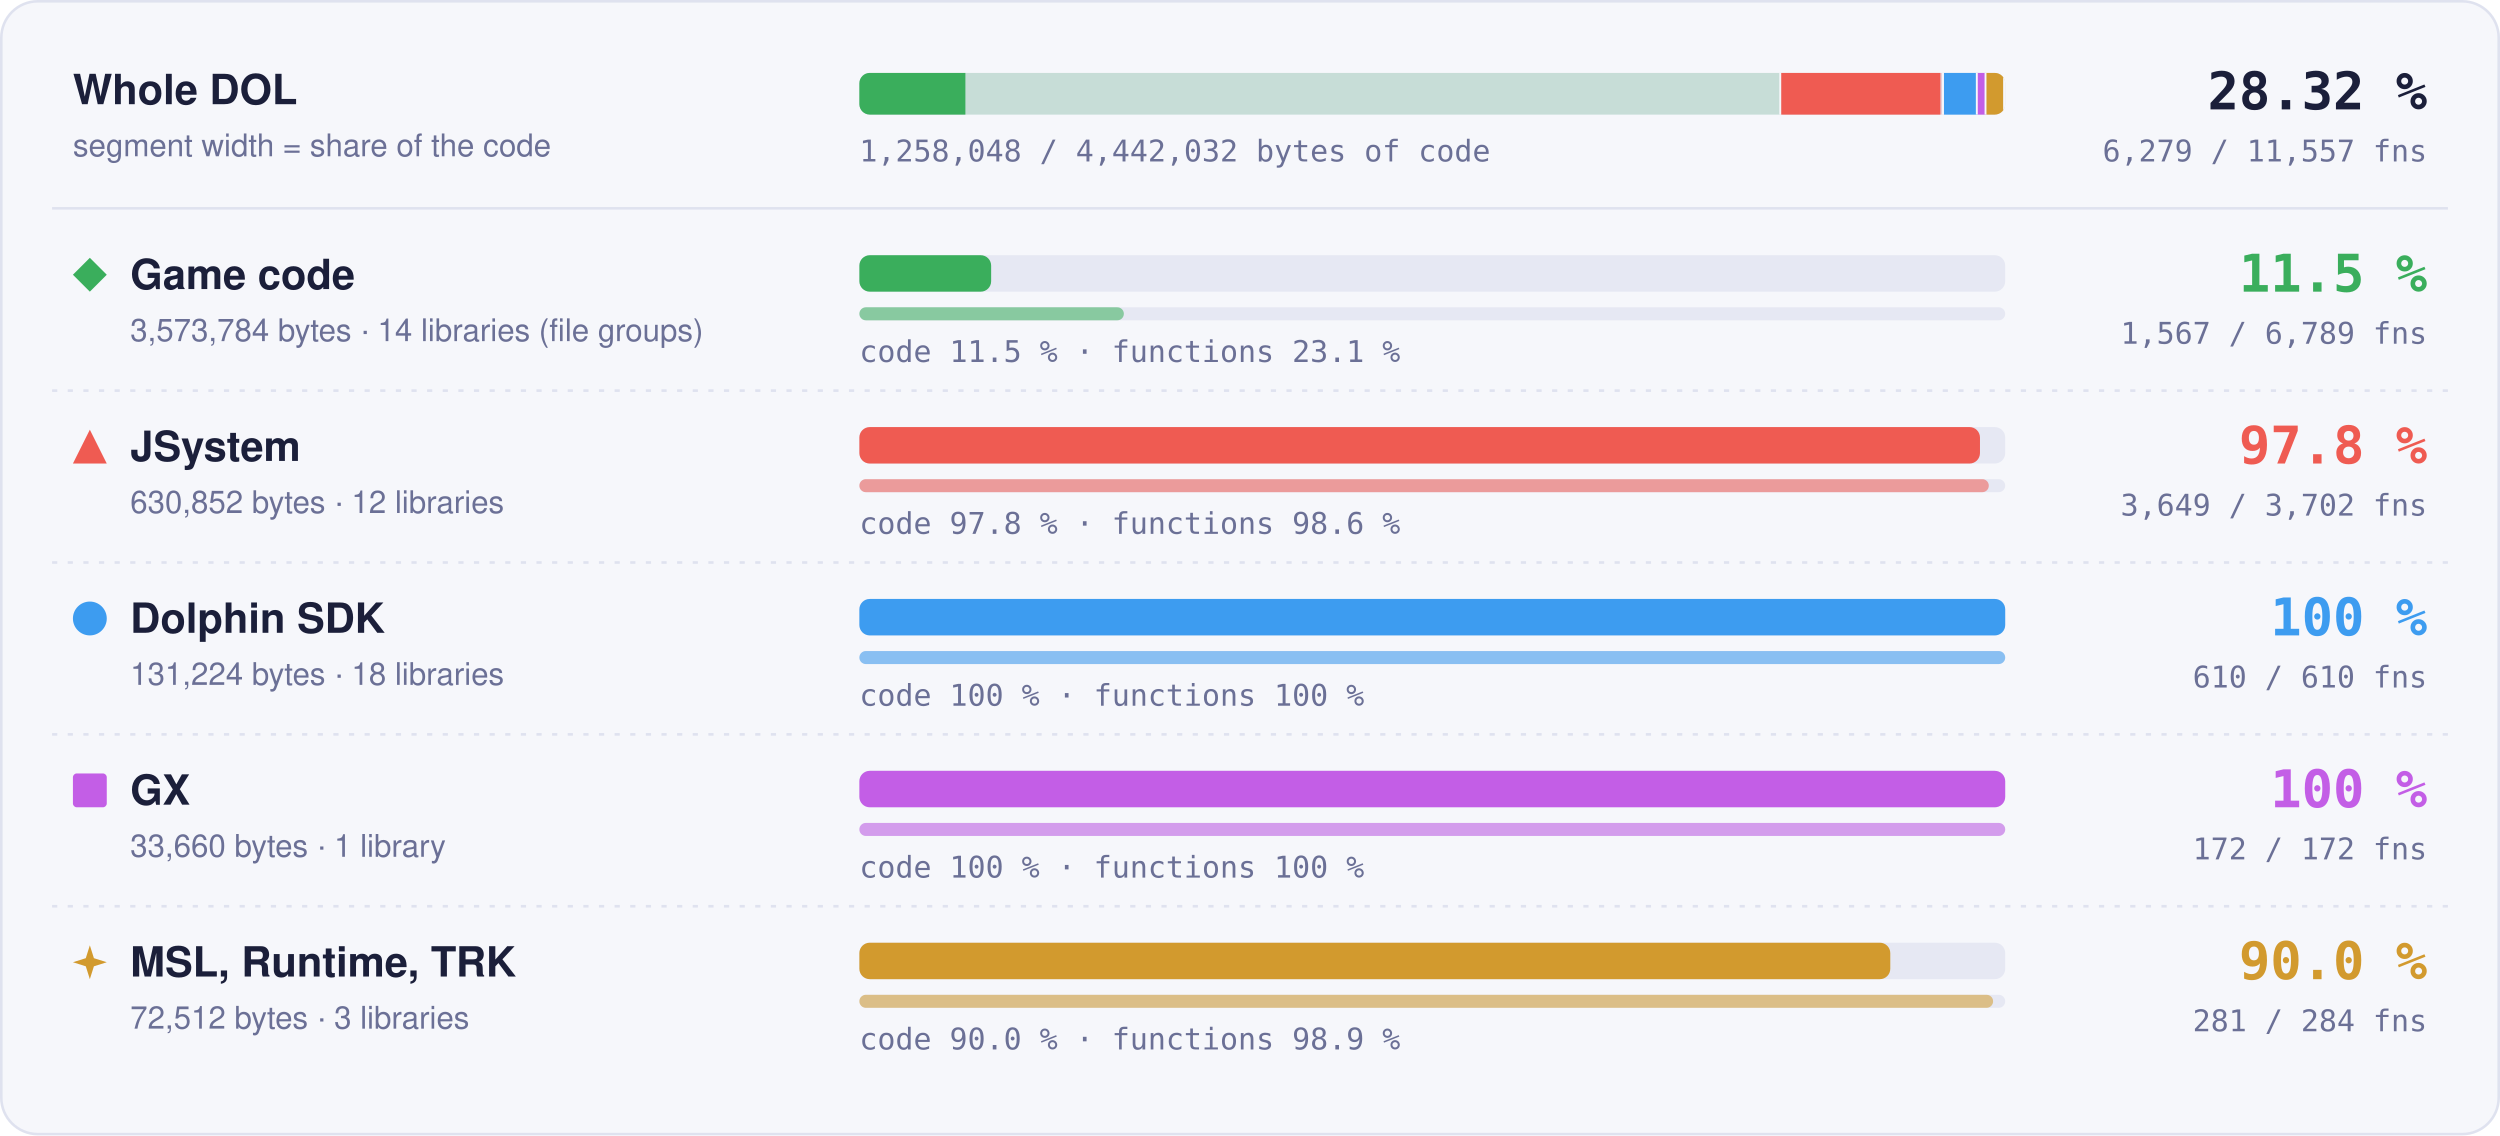
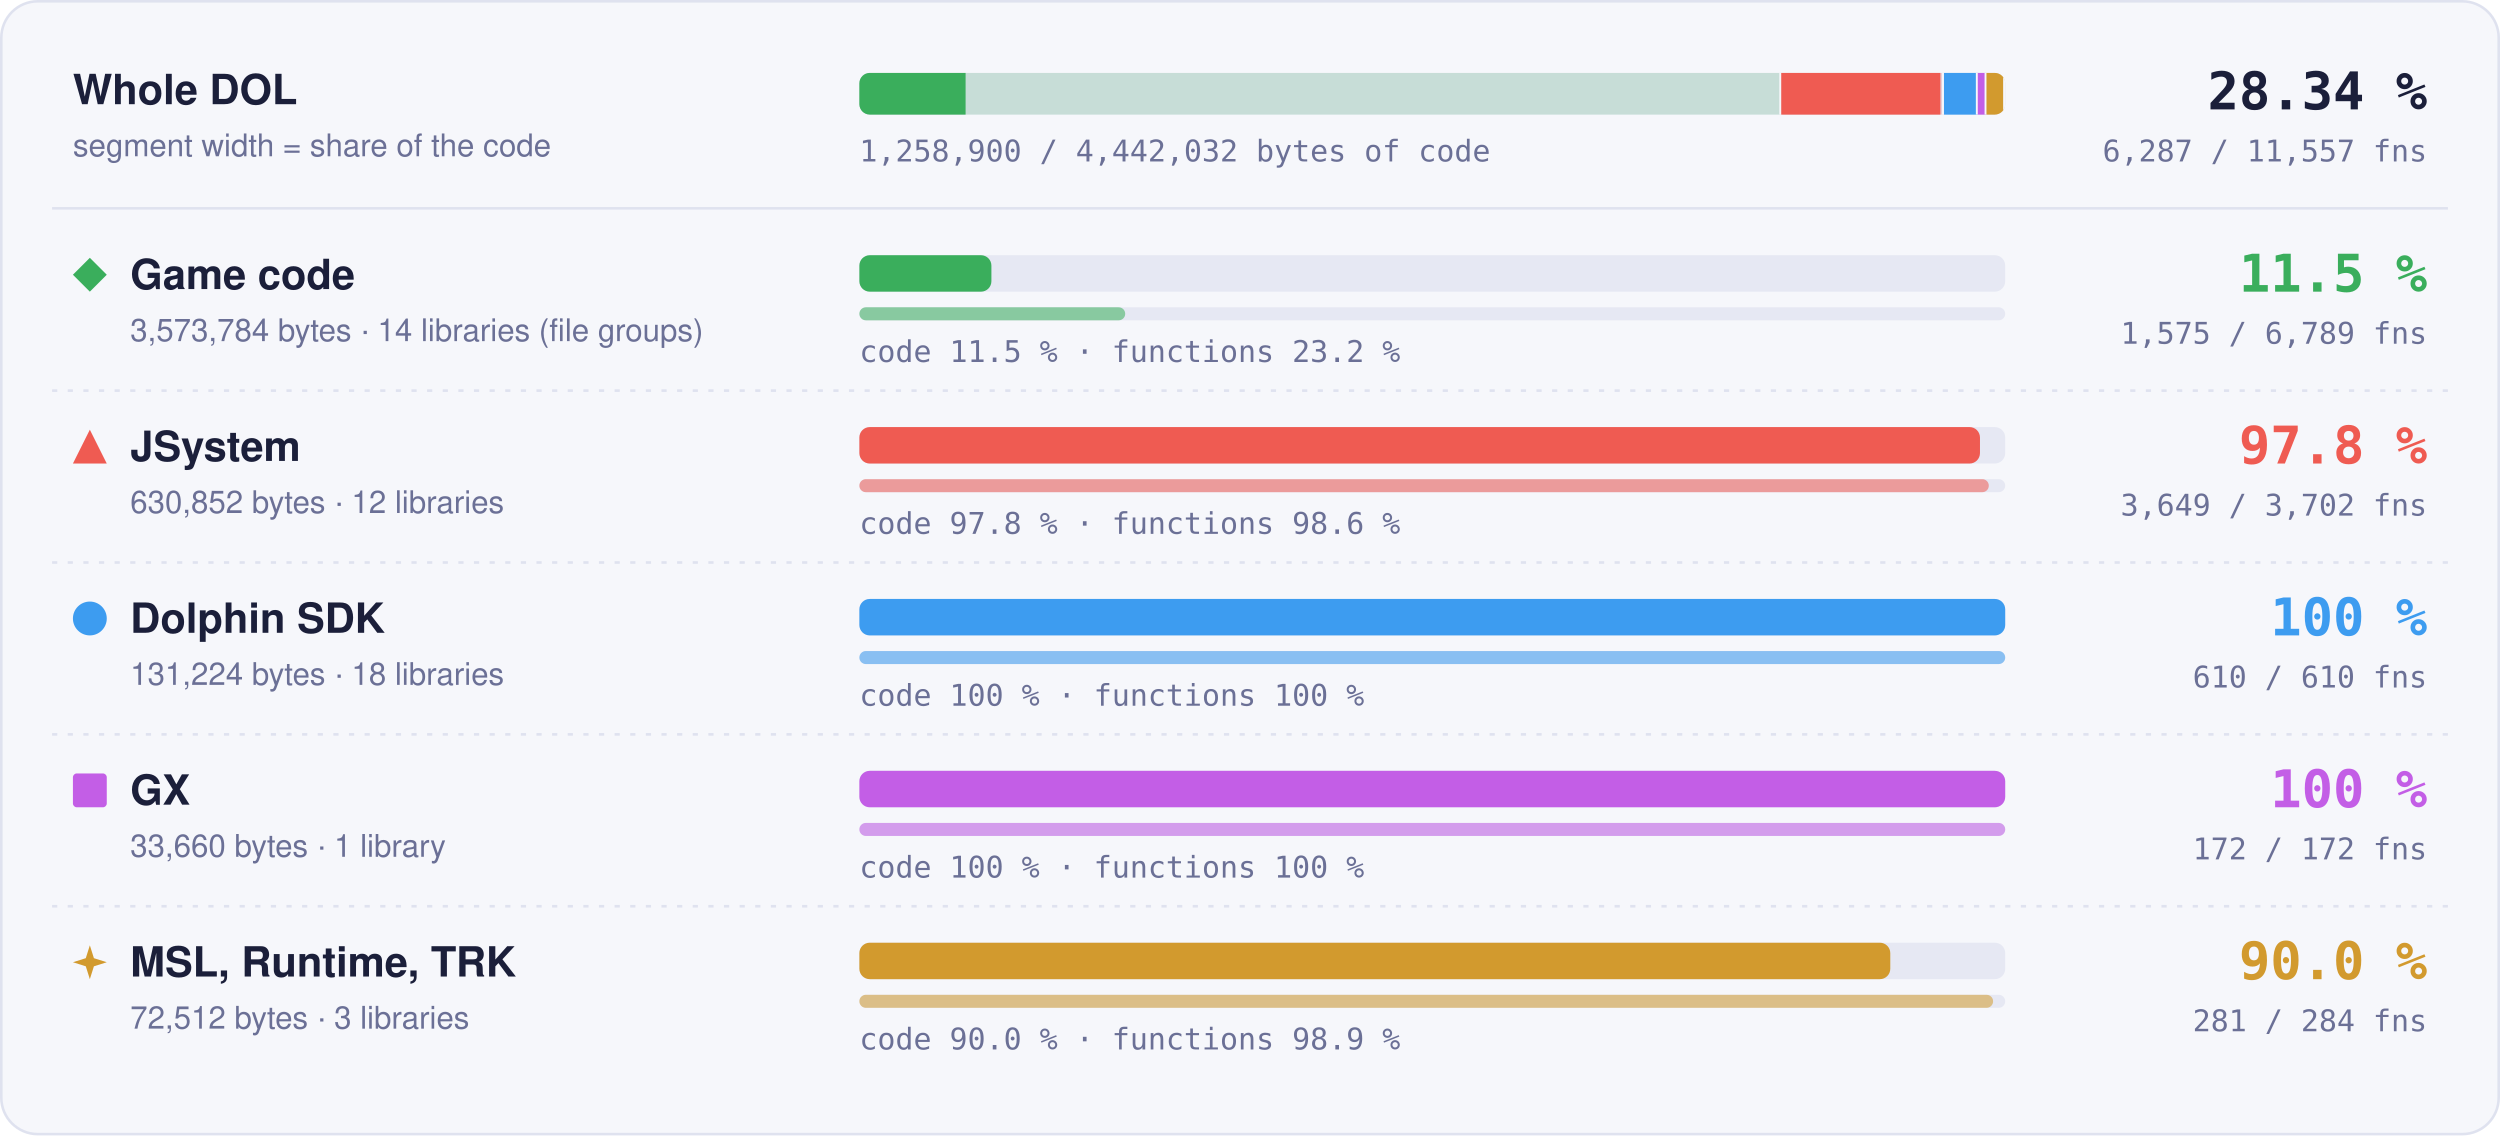
- <svg xmlns="http://www.w3.org/2000/svg" width="960" height="436" viewBox="0 0 960 436" role="img" aria-label="Matched code and functions per region: Game code 11.5 % of code, 1567 of 6789 functions; JSystem 97.8 % of code, 3649 of 3702 functions; Dolphin SDK 100 % of code, 610 of 610 functions; GX 100 % of code, 172 of 172 functions; MSL, Runtime, TRK 90.0 % of code, 281 of 284 functions">
+ <svg xmlns="http://www.w3.org/2000/svg" width="960" height="436" viewBox="0 0 960 436" role="img" aria-label="Matched code and functions per region: Game code 11.5 % of code, 1575 of 6789 functions; JSystem 97.8 % of code, 3649 of 3702 functions; Dolphin SDK 100 % of code, 610 of 610 functions; GX 100 % of code, 172 of 172 functions; MSL, Runtime, TRK 90.0 % of code, 281 of 284 functions">
  <style>text { font-family: -apple-system, BlinkMacSystemFont, 'Segoe UI', Helvetica, Arial, sans-serif; } .mono { font-family: ui-monospace, SFMono-Regular, 'SF Mono', Menlo, Consolas, monospace; } .grow { transform-box: fill-box; transform-origin: 0 50%; animation: grow 1.4s cubic-bezier(.2,.8,.2,1) both; } @keyframes grow { from { transform: scaleX(0); } } @media (prefers-reduced-motion: reduce) { * { animation: none !important; } }</style>
  <rect x="0.5" y="0.5" width="959" height="435" rx="14" fill="#f6f7fb" stroke="#dfe2ef" />
  <text x="28" y="40" font-size="16" font-weight="700" fill="#1b1f3a">Whole DOL</text>
  <text x="28" y="60" font-size="12" fill="#6b7096">segment width = share of the code</text>
  <rect x="330" y="28" width="440" height="16" rx="4" fill="#e6e8f3" />
  <clipPath id="wb">
    <rect x="330" y="28" width="440" height="16" rx="4" />
  </clipPath>
  <g clip-path="url(#wb)">
    <rect x="330.00" y="28" width="354.00" height="16" fill="#3aae5c" fill-opacity="0.18" />
-     <rect class="grow" x="330.00" y="28" width="40.71" height="16" fill="#3aae5c" />
+     <rect class="grow" x="330.00" y="28" width="40.79" height="16" fill="#3aae5c" />
    <rect x="683.25" y="28" width="1.5" height="16" fill="#f6f7fb" />
    <rect x="684.00" y="28" width="62.49" height="16" fill="#ef5b52" fill-opacity="0.18" />
    <rect class="grow" x="684.00" y="28" width="61.11" height="16" fill="#ef5b52" />
    <rect x="745.74" y="28" width="1.5" height="16" fill="#f6f7fb" />
    <rect x="746.49" y="28" width="13.00" height="16" fill="#3d9cf0" fill-opacity="0.18" />
    <rect class="grow" x="746.49" y="28" width="13.00" height="16" fill="#3d9cf0" />
    <rect x="758.73" y="28" width="1.5" height="16" fill="#f6f7fb" />
    <rect x="759.48" y="28" width="3.33" height="16" fill="#c35ee6" fill-opacity="0.18" />
    <rect class="grow" x="759.48" y="28" width="3.33" height="16" fill="#c35ee6" />
    <rect x="762.07" y="28" width="1.5" height="16" fill="#f6f7fb" />
    <rect x="762.82" y="28" width="7.18" height="16" fill="#d29a2e" fill-opacity="0.18" />
    <rect class="grow" x="762.82" y="28" width="6.46" height="16" fill="#d29a2e" />
    <rect x="769.25" y="28" width="1.5" height="16" fill="#f6f7fb" />
  </g>
-   <text x="932" y="42" text-anchor="end" class="mono" font-size="20" font-weight="700" fill="#1b1f3a">28.32 %</text>
-   <text x="932" y="62" text-anchor="end" class="mono" font-size="11.5" fill="#6b7096">6,279 / 11,557 fns</text>
-   <text x="330" y="62" class="mono" font-size="11.5" fill="#6b7096">1,258,048 / 4,442,032 bytes of code</text>
+   <text x="932" y="42" text-anchor="end" class="mono" font-size="20" font-weight="700" fill="#1b1f3a">28.34 %</text>
+   <text x="932" y="62" text-anchor="end" class="mono" font-size="11.5" fill="#6b7096">6,287 / 11,557 fns</text>
+   <text x="330" y="62" class="mono" font-size="11.5" fill="#6b7096">1,258,900 / 4,442,032 bytes of code</text>
  <line x1="20" x2="940" y1="80" y2="80" stroke="#dfe2ef" />
  <g fill="#3aae5c">
    <path d="M34.5 99L41 105.5L34.5 112L28 105.5Z" />
  </g>
  <text x="50" y="111" font-size="16" font-weight="700" fill="#1b1f3a">Game code</text>
  <text x="50" y="131" font-size="12" fill="#6b7096">3,573,784 bytes · 14 libraries (file groups)</text>
  <rect x="330" y="98" width="440" height="14" rx="4" fill="#e6e8f3" />
-   <rect class="grow" style="animation-delay:0.0s" x="330" y="98" width="50.60" height="14" rx="4" fill="#3aae5c" />
+   <rect class="grow" style="animation-delay:0.0s" x="330" y="98" width="50.70" height="14" rx="4" fill="#3aae5c" />
  <rect x="330" y="118" width="440" height="5" rx="2.5" fill="#e6e8f3" />
-   <rect class="grow" style="animation-delay:0.2s" x="330" y="118" width="101.56" height="5" rx="2.5" fill="#3aae5c" fill-opacity="0.55" />
-   <text x="330" y="139" class="mono" font-size="11.5" fill="#6b7096">code 11.5 % · functions 23.1 %</text>
+   <rect class="grow" style="animation-delay:0.2s" x="330" y="118" width="102.08" height="5" rx="2.5" fill="#3aae5c" fill-opacity="0.55" />
+   <text x="330" y="139" class="mono" font-size="11.5" fill="#6b7096">code 11.5 % · functions 23.2 %</text>
  <text x="932" y="112" text-anchor="end" class="mono" font-size="20" font-weight="700" fill="#3aae5c">11.5 %</text>
-   <text x="932" y="132" text-anchor="end" class="mono" font-size="11.5" fill="#6b7096">1,567 / 6,789 fns</text>
+   <text x="932" y="132" text-anchor="end" class="mono" font-size="11.5" fill="#6b7096">1,575 / 6,789 fns</text>
  <line x1="20" x2="940" y1="150" y2="150" stroke="#dfe2ef" stroke-dasharray="2 4" />
  <g fill="#ef5b52">
    <path d="M34.5 165L41 178L28 178Z" />
  </g>
  <text x="50" y="177" font-size="16" font-weight="700" fill="#1b1f3a">JSystem</text>
  <text x="50" y="197" font-size="12" fill="#6b7096">630,852 bytes · 12 libraries</text>
  <rect x="330" y="164" width="440" height="14" rx="4" fill="#e6e8f3" />
  <rect class="grow" style="animation-delay:0.1s" x="330" y="164" width="430.31" height="14" rx="4" fill="#ef5b52" />
  <rect x="330" y="184" width="440" height="5" rx="2.5" fill="#e6e8f3" />
  <rect class="grow" style="animation-delay:0.3s" x="330" y="184" width="433.70" height="5" rx="2.5" fill="#ef5b52" fill-opacity="0.55" />
  <text x="330" y="205" class="mono" font-size="11.5" fill="#6b7096">code 97.8 % · functions 98.6 %</text>
  <text x="932" y="178" text-anchor="end" class="mono" font-size="20" font-weight="700" fill="#ef5b52">97.8 %</text>
  <text x="932" y="198" text-anchor="end" class="mono" font-size="11.5" fill="#6b7096">3,649 / 3,702 fns</text>
  <line x1="20" x2="940" y1="216" y2="216" stroke="#dfe2ef" stroke-dasharray="2 4" />
  <g fill="#3d9cf0">
    <circle cx="34.5" cy="237.5" r="6.5" />
  </g>
  <text x="50" y="243" font-size="16" font-weight="700" fill="#1b1f3a">Dolphin SDK</text>
  <text x="50" y="263" font-size="12" fill="#6b7096">131,224 bytes · 18 libraries</text>
  <rect x="330" y="230" width="440" height="14" rx="4" fill="#e6e8f3" />
  <rect class="grow" style="animation-delay:0.2s" x="330" y="230" width="440.00" height="14" rx="4" fill="#3d9cf0" />
  <rect x="330" y="250" width="440" height="5" rx="2.5" fill="#e6e8f3" />
  <rect class="grow" style="animation-delay:0.4s" x="330" y="250" width="440.00" height="5" rx="2.5" fill="#3d9cf0" fill-opacity="0.55" />
  <text x="330" y="271" class="mono" font-size="11.5" fill="#6b7096">code 100 % · functions 100 %</text>
  <text x="932" y="244" text-anchor="end" class="mono" font-size="20" font-weight="700" fill="#3d9cf0">100 %</text>
  <text x="932" y="264" text-anchor="end" class="mono" font-size="11.5" fill="#6b7096">610 / 610 fns</text>
  <line x1="20" x2="940" y1="282" y2="282" stroke="#dfe2ef" stroke-dasharray="2 4" />
  <g fill="#c35ee6">
    <rect x="28" y="297" width="13" height="13" rx="1.5" />
  </g>
  <text x="50" y="309" font-size="16" font-weight="700" fill="#1b1f3a">GX</text>
  <text x="50" y="329" font-size="12" fill="#6b7096">33,660 bytes · 1 library</text>
  <rect x="330" y="296" width="440" height="14" rx="4" fill="#e6e8f3" />
  <rect class="grow" style="animation-delay:0.3s" x="330" y="296" width="440.00" height="14" rx="4" fill="#c35ee6" />
  <rect x="330" y="316" width="440" height="5" rx="2.5" fill="#e6e8f3" />
  <rect class="grow" style="animation-delay:0.5s" x="330" y="316" width="440.00" height="5" rx="2.5" fill="#c35ee6" fill-opacity="0.55" />
  <text x="330" y="337" class="mono" font-size="11.5" fill="#6b7096">code 100 % · functions 100 %</text>
  <text x="932" y="310" text-anchor="end" class="mono" font-size="20" font-weight="700" fill="#c35ee6">100 %</text>
  <text x="932" y="330" text-anchor="end" class="mono" font-size="11.5" fill="#6b7096">172 / 172 fns</text>
  <line x1="20" x2="940" y1="348" y2="348" stroke="#dfe2ef" stroke-dasharray="2 4" />
  <g fill="#d29a2e">
    <path d="M34.5 363L36.06 367.94L41 369.5L36.06 371.06L34.5 376L32.94 371.06L28 369.5L32.94 367.94Z" />
  </g>
  <text x="50" y="375" font-size="16" font-weight="700" fill="#1b1f3a">MSL, Runtime, TRK</text>
  <text x="50" y="395" font-size="12" fill="#6b7096">72,512 bytes · 3 libraries</text>
  <rect x="330" y="362" width="440" height="14" rx="4" fill="#e6e8f3" />
  <rect class="grow" style="animation-delay:0.4s" x="330" y="362" width="395.87" height="14" rx="4" fill="#d29a2e" />
  <rect x="330" y="382" width="440" height="5" rx="2.5" fill="#e6e8f3" />
  <rect class="grow" style="animation-delay:0.6s" x="330" y="382" width="435.35" height="5" rx="2.5" fill="#d29a2e" fill-opacity="0.55" />
  <text x="330" y="403" class="mono" font-size="11.5" fill="#6b7096">code 90.0 % · functions 98.9 %</text>
  <text x="932" y="376" text-anchor="end" class="mono" font-size="20" font-weight="700" fill="#d29a2e">90.0 %</text>
  <text x="932" y="396" text-anchor="end" class="mono" font-size="11.5" fill="#6b7096">281 / 284 fns</text>
</svg>
